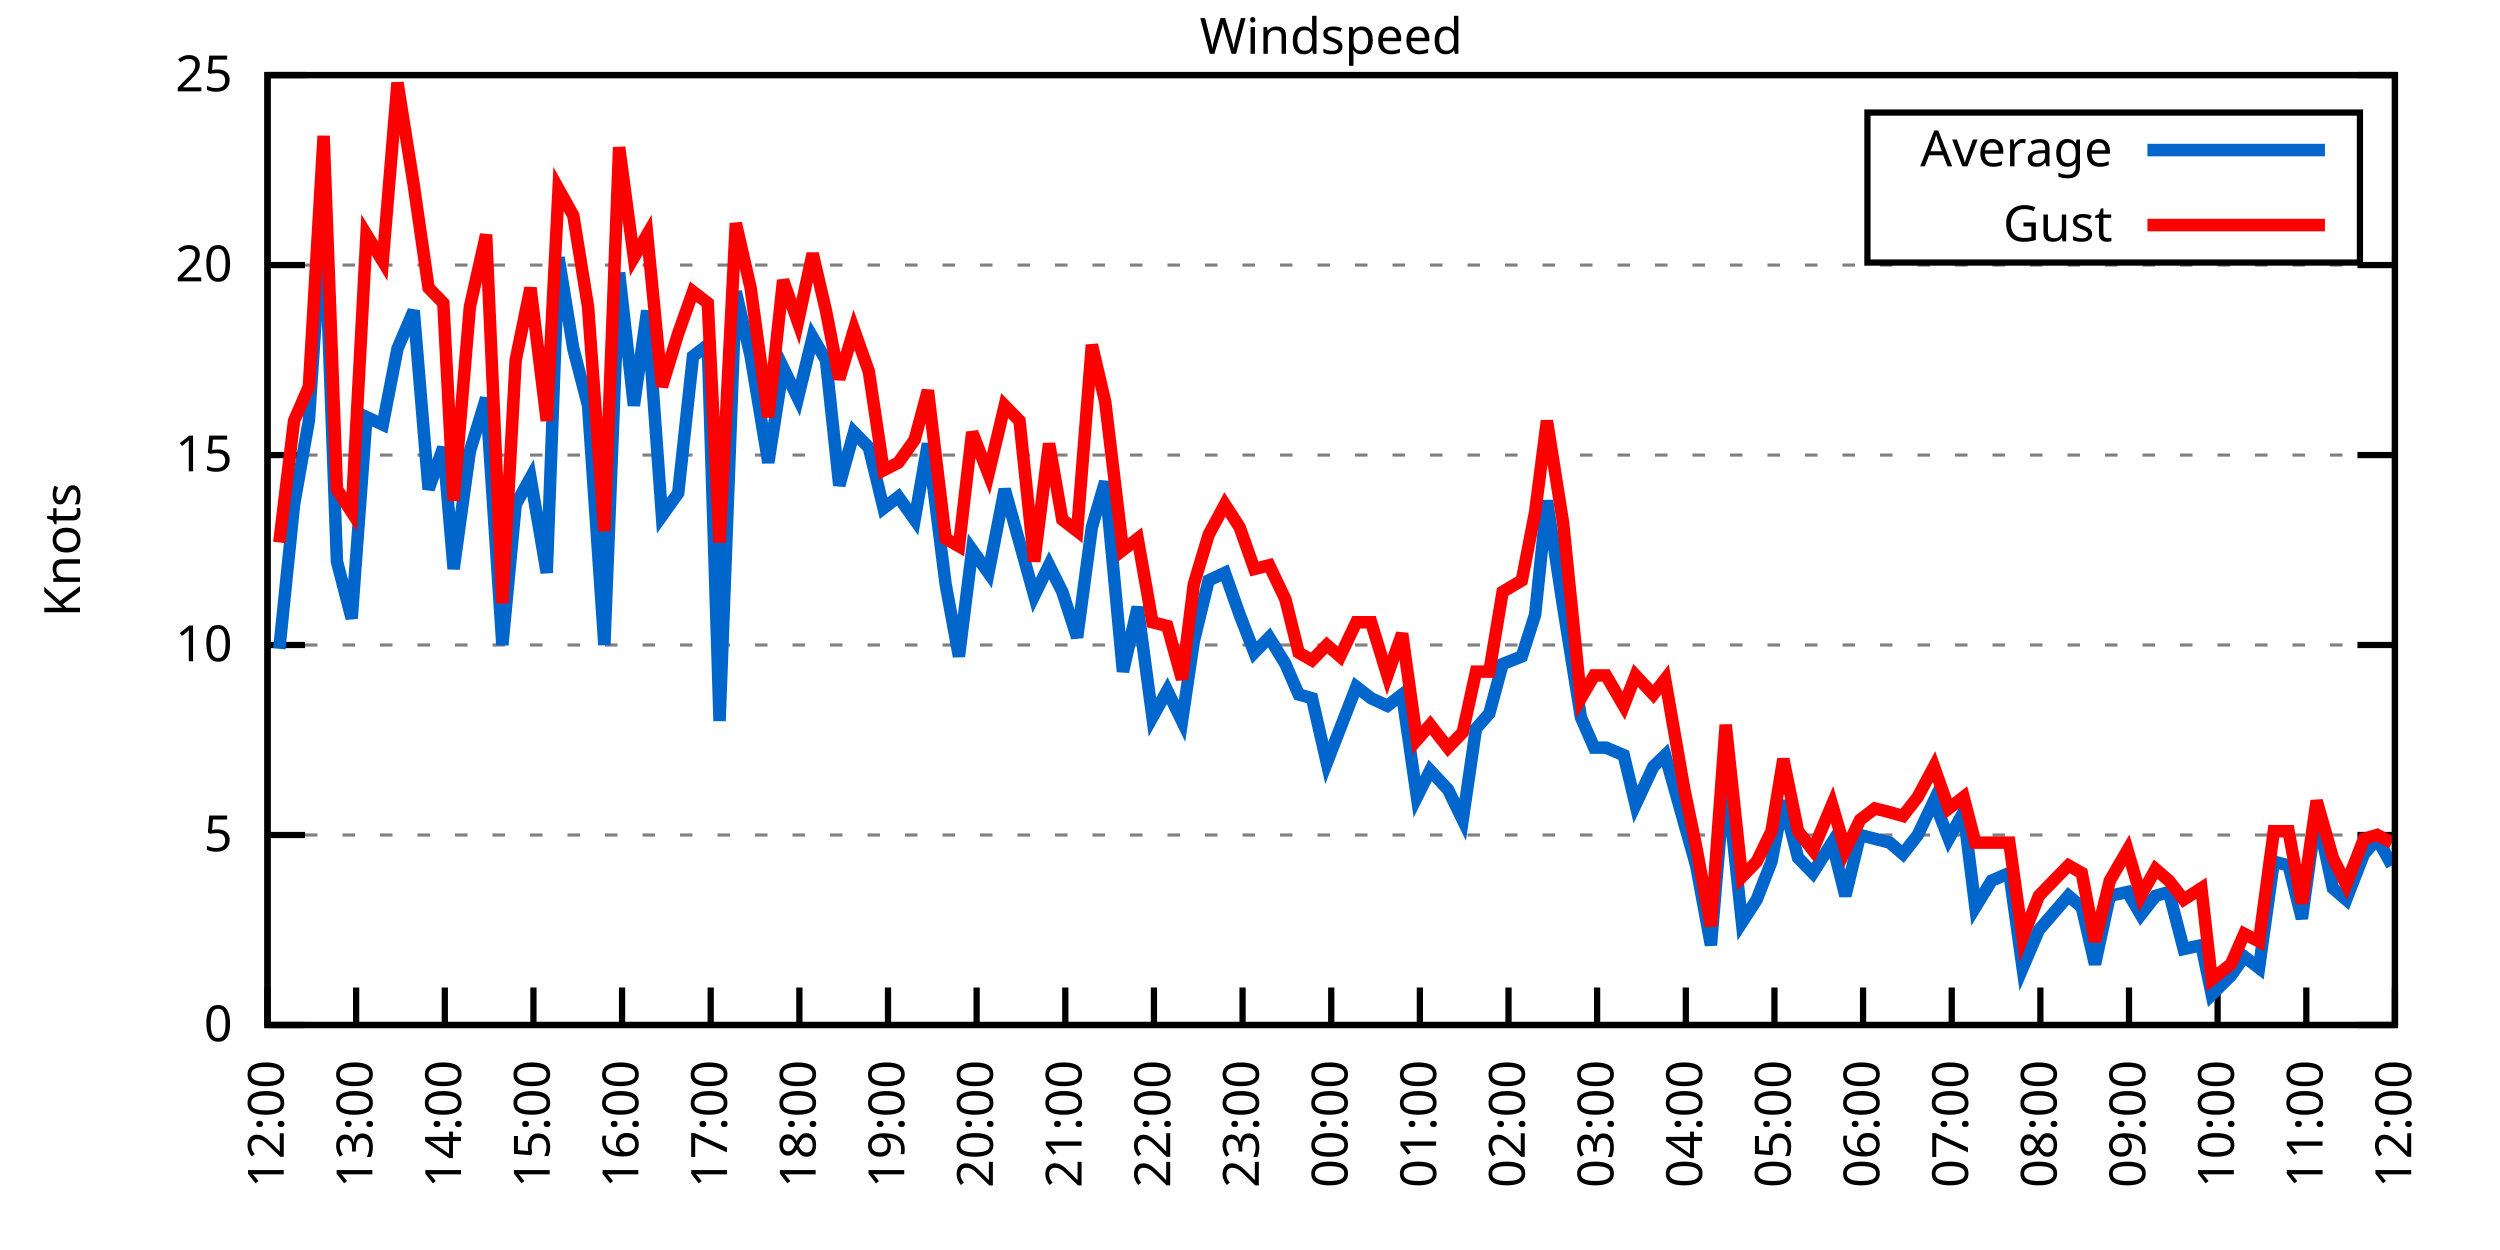
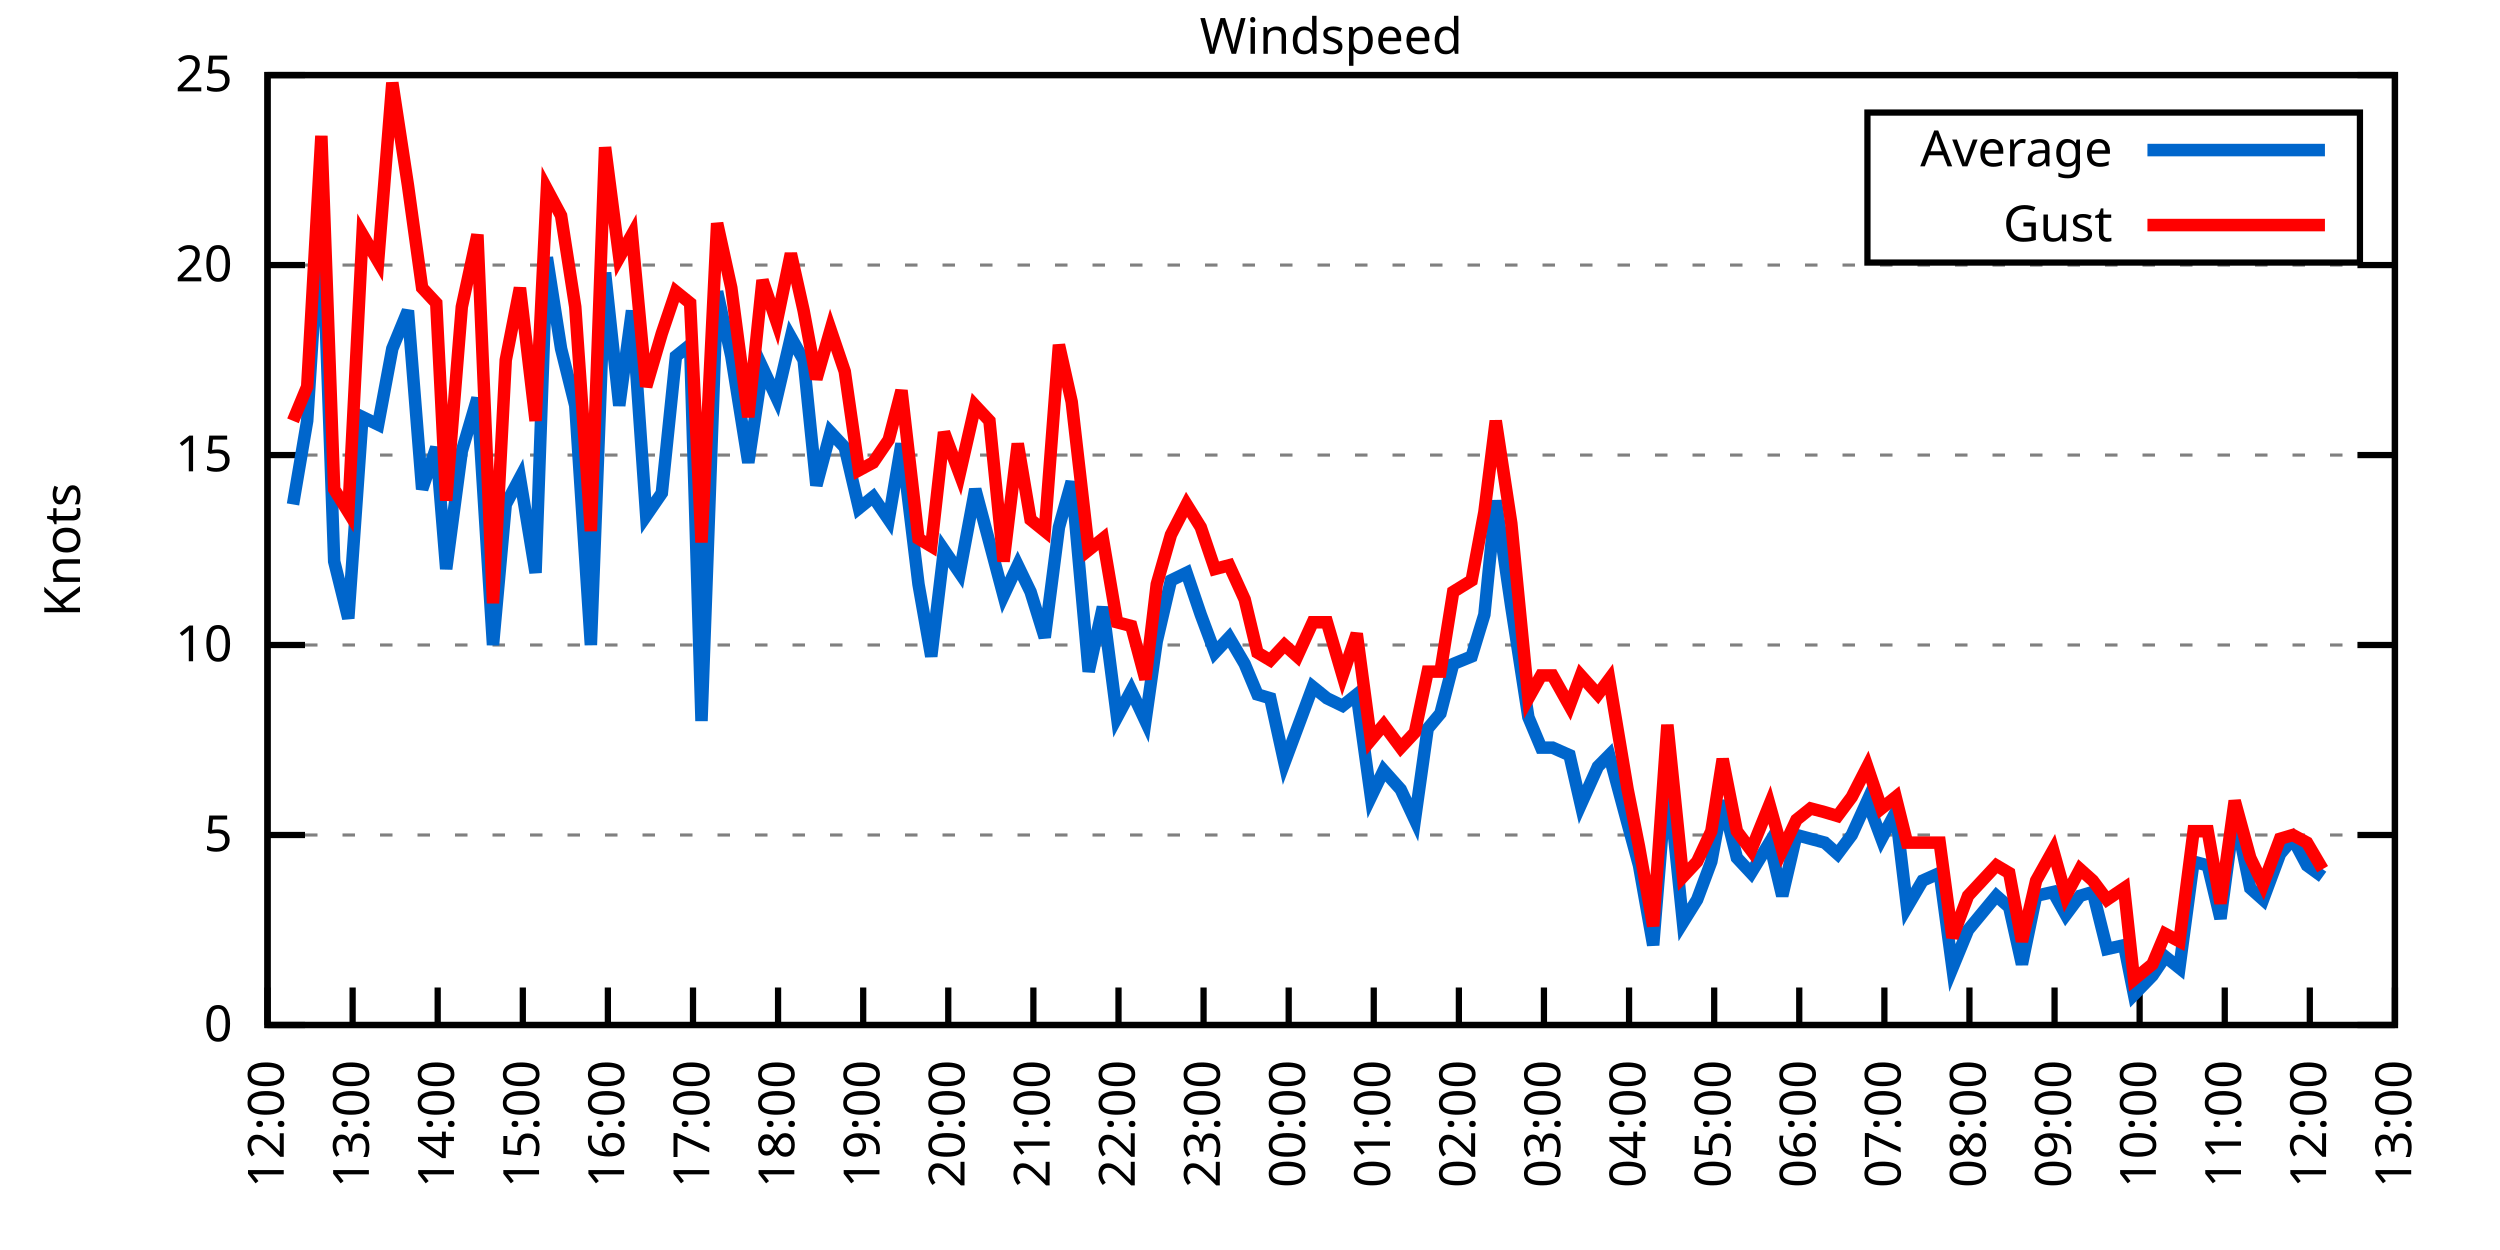
<svg xmlns="http://www.w3.org/2000/svg" xmlns:xlink="http://www.w3.org/1999/xlink" width="400" height="200" viewBox="0 0 400 200">
  <g id="gnuplot_canvas">
    <rect x="0" y="0" width="400" height="200" fill="none" />
    <defs>
      <circle id="gpDot" r="0.5" stroke-width="0.5" stroke="currentColor" />
      <path id="gpPt0" stroke-width="0.333" stroke="currentColor" d="M-1,0 h2 M0,-1 v2" />
      <path id="gpPt1" stroke-width="0.333" stroke="currentColor" d="M-1,-1 L1,1 M1,-1 L-1,1" />
      <path id="gpPt2" stroke-width="0.333" stroke="currentColor" d="M-1,0 L1,0 M0,-1 L0,1 M-1,-1 L1,1 M-1,1 L1,-1" />
      <rect id="gpPt3" stroke-width="0.333" stroke="currentColor" x="-1" y="-1" width="2" height="2" />
      <rect id="gpPt4" stroke-width="0.333" stroke="currentColor" fill="currentColor" x="-1" y="-1" width="2" height="2" />
      <circle id="gpPt5" stroke-width="0.333" stroke="currentColor" cx="0" cy="0" r="1" />
      <use xlink:href="#gpPt5" id="gpPt6" fill="currentColor" stroke="none" />
      <path id="gpPt7" stroke-width="0.333" stroke="currentColor" d="M0,-1.33 L-1.33,0.67 L1.33,0.67 z" />
      <use xlink:href="#gpPt7" id="gpPt8" fill="currentColor" stroke="none" />
      <use xlink:href="#gpPt7" id="gpPt9" stroke="currentColor" transform="rotate(180)" />
      <use xlink:href="#gpPt9" id="gpPt10" fill="currentColor" stroke="none" />
      <use xlink:href="#gpPt3" id="gpPt11" stroke="currentColor" transform="rotate(45)" />
      <use xlink:href="#gpPt11" id="gpPt12" fill="currentColor" stroke="none" />
      <path id="gpPt13" stroke-width="0.333" stroke="currentColor" d="M0,1.330 L1.265,0.411 L0.782,-1.067 L-0.782,-1.076 L-1.265,0.411 z" />
      <use xlink:href="#gpPt13" id="gpPt14" fill="currentColor" stroke="none" />
      <filter id="textbox" filterUnits="objectBoundingBox" x="0" y="0" height="1" width="1">
        <feFlood flood-color="white" flood-opacity="1" result="bgnd" />
        <feComposite in="SourceGraphic" in2="bgnd" operator="atop" />
      </filter>
      <filter id="greybox" filterUnits="objectBoundingBox" x="0" y="0" height="1" width="1">
        <feFlood flood-color="lightgrey" flood-opacity="1" result="grey" />
        <feComposite in="SourceGraphic" in2="grey" operator="atop" />
      </filter>
    </defs>
    <g fill="none" color="white" stroke="currentColor" stroke-width="1.00" stroke-linecap="butt" stroke-linejoin="miter">
</g>
    <g fill="none" color="black" stroke="currentColor" stroke-width="1.00" stroke-linecap="butt" stroke-linejoin="miter">
      <g stroke="none" shape-rendering="crispEdges">
        <polygon fill="rgb(255, 255, 255)" points="42.80,164.00 383.18,164.00 383.18,12.02 42.80,12.02 " />
      </g>
    </g>
    <g fill="none" color="black" stroke="currentColor" stroke-width="1.00" stroke-linecap="butt" stroke-linejoin="miter">
</g>
    <g fill="none" color="black" stroke="black" stroke-width="0.50" stroke-linecap="butt" stroke-linejoin="miter">
</g>
    <g fill="none" color="gray" stroke="currentColor" stroke-width="0.50" stroke-linecap="butt" stroke-linejoin="miter">
      <path stroke="gray" stroke-dasharray="2,4" class="gridline" d="M42.80,164.00 L383.19,164.00  " />
    </g>
    <g fill="none" color="gray" stroke="gray" stroke-width="1.00" stroke-linecap="butt" stroke-linejoin="miter">
</g>
    <g fill="none" color="black" stroke="currentColor" stroke-width="1.00" stroke-linecap="butt" stroke-linejoin="miter">
      <path stroke="black" d="M42.80,164.00 L48.80,164.00 M383.19,164.00 L377.19,164.00  " />
      <g transform="translate(37.20,166.60)" stroke="none" fill="black" font-family="Sans" font-size="8.00" text-anchor="end">
        <text>
          <tspan font-family="Sans"> 0</tspan>
        </text>
      </g>
    </g>
    <g fill="none" color="black" stroke="currentColor" stroke-width="1.00" stroke-linecap="butt" stroke-linejoin="miter">
</g>
    <g fill="none" color="black" stroke="black" stroke-width="0.50" stroke-linecap="butt" stroke-linejoin="miter">
</g>
    <g fill="none" color="gray" stroke="currentColor" stroke-width="0.50" stroke-linecap="butt" stroke-linejoin="miter">
      <path stroke="gray" stroke-dasharray="2,4" class="gridline" d="M42.80,133.60 L383.19,133.60  " />
    </g>
    <g fill="none" color="gray" stroke="gray" stroke-width="1.00" stroke-linecap="butt" stroke-linejoin="miter">
</g>
    <g fill="none" color="black" stroke="currentColor" stroke-width="1.00" stroke-linecap="butt" stroke-linejoin="miter">
      <path stroke="black" d="M42.80,133.60 L48.80,133.60 M383.19,133.60 L377.19,133.60  " />
      <g transform="translate(37.20,136.20)" stroke="none" fill="black" font-family="Sans" font-size="8.00" text-anchor="end">
        <text>
          <tspan font-family="Sans"> 5</tspan>
        </text>
      </g>
    </g>
    <g fill="none" color="black" stroke="currentColor" stroke-width="1.00" stroke-linecap="butt" stroke-linejoin="miter">
</g>
    <g fill="none" color="black" stroke="black" stroke-width="0.50" stroke-linecap="butt" stroke-linejoin="miter">
</g>
    <g fill="none" color="gray" stroke="currentColor" stroke-width="0.50" stroke-linecap="butt" stroke-linejoin="miter">
      <path stroke="gray" stroke-dasharray="2,4" class="gridline" d="M42.80,103.20 L383.19,103.20  " />
    </g>
    <g fill="none" color="gray" stroke="gray" stroke-width="1.00" stroke-linecap="butt" stroke-linejoin="miter">
</g>
    <g fill="none" color="black" stroke="currentColor" stroke-width="1.00" stroke-linecap="butt" stroke-linejoin="miter">
      <path stroke="black" d="M42.80,103.20 L48.80,103.20 M383.19,103.20 L377.19,103.20  " />
      <g transform="translate(37.20,105.80)" stroke="none" fill="black" font-family="Sans" font-size="8.00" text-anchor="end">
        <text>
          <tspan font-family="Sans"> 10</tspan>
        </text>
      </g>
    </g>
    <g fill="none" color="black" stroke="currentColor" stroke-width="1.00" stroke-linecap="butt" stroke-linejoin="miter">
</g>
    <g fill="none" color="black" stroke="black" stroke-width="0.50" stroke-linecap="butt" stroke-linejoin="miter">
</g>
    <g fill="none" color="gray" stroke="currentColor" stroke-width="0.50" stroke-linecap="butt" stroke-linejoin="miter">
      <path stroke="gray" stroke-dasharray="2,4" class="gridline" d="M42.80,72.81 L383.19,72.81  " />
    </g>
    <g fill="none" color="gray" stroke="gray" stroke-width="1.00" stroke-linecap="butt" stroke-linejoin="miter">
</g>
    <g fill="none" color="black" stroke="currentColor" stroke-width="1.00" stroke-linecap="butt" stroke-linejoin="miter">
      <path stroke="black" d="M42.80,72.81 L48.80,72.81 M383.19,72.81 L377.19,72.81  " />
      <g transform="translate(37.20,75.41)" stroke="none" fill="black" font-family="Sans" font-size="8.00" text-anchor="end">
        <text>
          <tspan font-family="Sans"> 15</tspan>
        </text>
      </g>
    </g>
    <g fill="none" color="black" stroke="currentColor" stroke-width="1.00" stroke-linecap="butt" stroke-linejoin="miter">
</g>
    <g fill="none" color="black" stroke="black" stroke-width="0.50" stroke-linecap="butt" stroke-linejoin="miter">
</g>
    <g fill="none" color="gray" stroke="currentColor" stroke-width="0.50" stroke-linecap="butt" stroke-linejoin="miter">
      <path stroke="gray" stroke-dasharray="2,4" class="gridline" d="M42.80,42.41 L383.19,42.41  " />
    </g>
    <g fill="none" color="gray" stroke="gray" stroke-width="1.00" stroke-linecap="butt" stroke-linejoin="miter">
</g>
    <g fill="none" color="black" stroke="currentColor" stroke-width="1.00" stroke-linecap="butt" stroke-linejoin="miter">
      <path stroke="black" d="M42.80,42.41 L48.80,42.41 M383.19,42.41 L377.19,42.41  " />
      <g transform="translate(37.20,45.01)" stroke="none" fill="black" font-family="Sans" font-size="8.00" text-anchor="end">
        <text>
          <tspan font-family="Sans"> 20</tspan>
        </text>
      </g>
    </g>
    <g fill="none" color="black" stroke="currentColor" stroke-width="1.00" stroke-linecap="butt" stroke-linejoin="miter">
</g>
    <g fill="none" color="black" stroke="black" stroke-width="0.50" stroke-linecap="butt" stroke-linejoin="miter">
</g>
    <g fill="none" color="gray" stroke="currentColor" stroke-width="0.50" stroke-linecap="butt" stroke-linejoin="miter">
      <path stroke="gray" stroke-dasharray="2,4" class="gridline" d="M42.80,12.01 L383.19,12.01  " />
    </g>
    <g fill="none" color="gray" stroke="gray" stroke-width="1.00" stroke-linecap="butt" stroke-linejoin="miter">
</g>
    <g fill="none" color="black" stroke="currentColor" stroke-width="1.00" stroke-linecap="butt" stroke-linejoin="miter">
      <path stroke="black" d="M42.80,12.01 L48.80,12.01 M383.19,12.01 L377.19,12.01  " />
      <g transform="translate(37.20,14.61)" stroke="none" fill="black" font-family="Sans" font-size="8.00" text-anchor="end">
        <text>
          <tspan font-family="Sans"> 25</tspan>
        </text>
      </g>
    </g>
    <g fill="none" color="black" stroke="currentColor" stroke-width="1.00" stroke-linecap="butt" stroke-linejoin="miter">
      <path stroke="black" d="M42.80,164.00 L42.80,158.00  " />
      <g transform="translate(45.40,169.60) rotate(270.00)" stroke="none" fill="black" font-family="Sans" font-size="8.00" text-anchor="end">
        <text>
          <tspan font-family="Sans">12:00</tspan>
        </text>
      </g>
    </g>
    <g fill="none" color="black" stroke="currentColor" stroke-width="1.00" stroke-linecap="butt" stroke-linejoin="miter">
-       <path stroke="black" d="M56.98,164.00 L56.98,158.00  " />
-       <g transform="translate(59.58,169.60) rotate(270.00)" stroke="none" fill="black" font-family="Sans" font-size="8.00" text-anchor="end">
+       <path stroke="black" d="M56.42,164.00 L56.42,158.00  " />
+       <g transform="translate(59.02,169.60) rotate(270.00)" stroke="none" fill="black" font-family="Sans" font-size="8.00" text-anchor="end">
        <text>
          <tspan font-family="Sans">13:00</tspan>
        </text>
      </g>
    </g>
    <g fill="none" color="black" stroke="currentColor" stroke-width="1.00" stroke-linecap="butt" stroke-linejoin="miter">
-       <path stroke="black" d="M71.17,164.00 L71.17,158.00  " />
-       <g transform="translate(73.77,169.60) rotate(270.00)" stroke="none" fill="black" font-family="Sans" font-size="8.00" text-anchor="end">
+       <path stroke="black" d="M70.03,164.00 L70.03,158.00  " />
+       <g transform="translate(72.63,169.60) rotate(270.00)" stroke="none" fill="black" font-family="Sans" font-size="8.00" text-anchor="end">
        <text>
          <tspan font-family="Sans">14:00</tspan>
        </text>
      </g>
    </g>
    <g fill="none" color="black" stroke="currentColor" stroke-width="1.00" stroke-linecap="butt" stroke-linejoin="miter">
-       <path stroke="black" d="M85.35,164.00 L85.35,158.00  " />
-       <g transform="translate(87.95,169.60) rotate(270.00)" stroke="none" fill="black" font-family="Sans" font-size="8.00" text-anchor="end">
+       <path stroke="black" d="M83.65,164.00 L83.65,158.00  " />
+       <g transform="translate(86.25,169.60) rotate(270.00)" stroke="none" fill="black" font-family="Sans" font-size="8.00" text-anchor="end">
        <text>
          <tspan font-family="Sans">15:00</tspan>
        </text>
      </g>
    </g>
    <g fill="none" color="black" stroke="currentColor" stroke-width="1.00" stroke-linecap="butt" stroke-linejoin="miter">
-       <path stroke="black" d="M99.53,164.00 L99.53,158.00  " />
-       <g transform="translate(102.13,169.60) rotate(270.00)" stroke="none" fill="black" font-family="Sans" font-size="8.00" text-anchor="end">
+       <path stroke="black" d="M97.26,164.00 L97.26,158.00  " />
+       <g transform="translate(99.86,169.60) rotate(270.00)" stroke="none" fill="black" font-family="Sans" font-size="8.00" text-anchor="end">
        <text>
          <tspan font-family="Sans">16:00</tspan>
        </text>
      </g>
    </g>
    <g fill="none" color="black" stroke="currentColor" stroke-width="1.00" stroke-linecap="butt" stroke-linejoin="miter">
-       <path stroke="black" d="M113.71,164.00 L113.71,158.00  " />
-       <g transform="translate(116.31,169.60) rotate(270.00)" stroke="none" fill="black" font-family="Sans" font-size="8.00" text-anchor="end">
+       <path stroke="black" d="M110.88,164.00 L110.88,158.00  " />
+       <g transform="translate(113.48,169.60) rotate(270.00)" stroke="none" fill="black" font-family="Sans" font-size="8.00" text-anchor="end">
        <text>
          <tspan font-family="Sans">17:00</tspan>
        </text>
      </g>
    </g>
    <g fill="none" color="black" stroke="currentColor" stroke-width="1.00" stroke-linecap="butt" stroke-linejoin="miter">
-       <path stroke="black" d="M127.90,164.00 L127.90,158.00  " />
-       <g transform="translate(130.50,169.60) rotate(270.00)" stroke="none" fill="black" font-family="Sans" font-size="8.00" text-anchor="end">
+       <path stroke="black" d="M124.49,164.00 L124.49,158.00  " />
+       <g transform="translate(127.09,169.60) rotate(270.00)" stroke="none" fill="black" font-family="Sans" font-size="8.00" text-anchor="end">
        <text>
          <tspan font-family="Sans">18:00</tspan>
        </text>
      </g>
    </g>
    <g fill="none" color="black" stroke="currentColor" stroke-width="1.00" stroke-linecap="butt" stroke-linejoin="miter">
-       <path stroke="black" d="M142.08,164.00 L142.08,158.00  " />
-       <g transform="translate(144.68,169.60) rotate(270.00)" stroke="none" fill="black" font-family="Sans" font-size="8.00" text-anchor="end">
+       <path stroke="black" d="M138.11,164.00 L138.11,158.00  " />
+       <g transform="translate(140.71,169.60) rotate(270.00)" stroke="none" fill="black" font-family="Sans" font-size="8.00" text-anchor="end">
        <text>
          <tspan font-family="Sans">19:00</tspan>
        </text>
      </g>
    </g>
    <g fill="none" color="black" stroke="currentColor" stroke-width="1.00" stroke-linecap="butt" stroke-linejoin="miter">
-       <path stroke="black" d="M156.26,164.00 L156.26,158.00  " />
-       <g transform="translate(158.86,169.60) rotate(270.00)" stroke="none" fill="black" font-family="Sans" font-size="8.00" text-anchor="end">
+       <path stroke="black" d="M151.72,164.00 L151.72,158.00  " />
+       <g transform="translate(154.32,169.60) rotate(270.00)" stroke="none" fill="black" font-family="Sans" font-size="8.00" text-anchor="end">
        <text>
          <tspan font-family="Sans">20:00</tspan>
        </text>
      </g>
    </g>
    <g fill="none" color="black" stroke="currentColor" stroke-width="1.00" stroke-linecap="butt" stroke-linejoin="miter">
-       <path stroke="black" d="M170.45,164.00 L170.45,158.00  " />
-       <g transform="translate(173.05,169.60) rotate(270.00)" stroke="none" fill="black" font-family="Sans" font-size="8.00" text-anchor="end">
+       <path stroke="black" d="M165.34,164.00 L165.34,158.00  " />
+       <g transform="translate(167.94,169.60) rotate(270.00)" stroke="none" fill="black" font-family="Sans" font-size="8.00" text-anchor="end">
        <text>
          <tspan font-family="Sans">21:00</tspan>
        </text>
      </g>
    </g>
    <g fill="none" color="black" stroke="currentColor" stroke-width="1.00" stroke-linecap="butt" stroke-linejoin="miter">
-       <path stroke="black" d="M184.63,164.00 L184.63,158.00  " />
-       <g transform="translate(187.23,169.60) rotate(270.00)" stroke="none" fill="black" font-family="Sans" font-size="8.00" text-anchor="end">
+       <path stroke="black" d="M178.96,164.00 L178.96,158.00  " />
+       <g transform="translate(181.56,169.60) rotate(270.00)" stroke="none" fill="black" font-family="Sans" font-size="8.00" text-anchor="end">
        <text>
          <tspan font-family="Sans">22:00</tspan>
        </text>
      </g>
    </g>
    <g fill="none" color="black" stroke="currentColor" stroke-width="1.00" stroke-linecap="butt" stroke-linejoin="miter">
-       <path stroke="black" d="M198.81,164.00 L198.81,158.00  " />
-       <g transform="translate(201.41,169.60) rotate(270.00)" stroke="none" fill="black" font-family="Sans" font-size="8.00" text-anchor="end">
+       <path stroke="black" d="M192.57,164.00 L192.57,158.00  " />
+       <g transform="translate(195.17,169.60) rotate(270.00)" stroke="none" fill="black" font-family="Sans" font-size="8.00" text-anchor="end">
        <text>
          <tspan font-family="Sans">23:00</tspan>
        </text>
      </g>
    </g>
    <g fill="none" color="black" stroke="currentColor" stroke-width="1.00" stroke-linecap="butt" stroke-linejoin="miter">
-       <path stroke="black" d="M213.00,164.00 L213.00,158.00  " />
-       <g transform="translate(215.60,169.60) rotate(270.00)" stroke="none" fill="black" font-family="Sans" font-size="8.00" text-anchor="end">
+       <path stroke="black" d="M206.19,164.00 L206.19,158.00  " />
+       <g transform="translate(208.79,169.60) rotate(270.00)" stroke="none" fill="black" font-family="Sans" font-size="8.00" text-anchor="end">
        <text>
          <tspan font-family="Sans">00:00</tspan>
        </text>
      </g>
    </g>
    <g fill="none" color="black" stroke="currentColor" stroke-width="1.00" stroke-linecap="butt" stroke-linejoin="miter">
-       <path stroke="black" d="M227.18,164.00 L227.18,158.00  " />
-       <g transform="translate(229.78,169.60) rotate(270.00)" stroke="none" fill="black" font-family="Sans" font-size="8.00" text-anchor="end">
+       <path stroke="black" d="M219.80,164.00 L219.80,158.00  " />
+       <g transform="translate(222.40,169.60) rotate(270.00)" stroke="none" fill="black" font-family="Sans" font-size="8.00" text-anchor="end">
        <text>
          <tspan font-family="Sans">01:00</tspan>
        </text>
      </g>
    </g>
    <g fill="none" color="black" stroke="currentColor" stroke-width="1.00" stroke-linecap="butt" stroke-linejoin="miter">
-       <path stroke="black" d="M241.36,164.00 L241.36,158.00  " />
-       <g transform="translate(243.96,169.60) rotate(270.00)" stroke="none" fill="black" font-family="Sans" font-size="8.00" text-anchor="end">
+       <path stroke="black" d="M233.42,164.00 L233.42,158.00  " />
+       <g transform="translate(236.02,169.60) rotate(270.00)" stroke="none" fill="black" font-family="Sans" font-size="8.00" text-anchor="end">
        <text>
          <tspan font-family="Sans">02:00</tspan>
        </text>
      </g>
    </g>
    <g fill="none" color="black" stroke="currentColor" stroke-width="1.00" stroke-linecap="butt" stroke-linejoin="miter">
-       <path stroke="black" d="M255.54,164.00 L255.54,158.00  " />
-       <g transform="translate(258.14,169.60) rotate(270.00)" stroke="none" fill="black" font-family="Sans" font-size="8.00" text-anchor="end">
+       <path stroke="black" d="M247.03,164.00 L247.03,158.00  " />
+       <g transform="translate(249.63,169.60) rotate(270.00)" stroke="none" fill="black" font-family="Sans" font-size="8.00" text-anchor="end">
        <text>
          <tspan font-family="Sans">03:00</tspan>
        </text>
      </g>
    </g>
    <g fill="none" color="black" stroke="currentColor" stroke-width="1.00" stroke-linecap="butt" stroke-linejoin="miter">
-       <path stroke="black" d="M269.73,164.00 L269.73,158.00  " />
-       <g transform="translate(272.33,169.60) rotate(270.00)" stroke="none" fill="black" font-family="Sans" font-size="8.00" text-anchor="end">
+       <path stroke="black" d="M260.65,164.00 L260.65,158.00  " />
+       <g transform="translate(263.25,169.60) rotate(270.00)" stroke="none" fill="black" font-family="Sans" font-size="8.00" text-anchor="end">
        <text>
          <tspan font-family="Sans">04:00</tspan>
        </text>
      </g>
    </g>
    <g fill="none" color="black" stroke="currentColor" stroke-width="1.00" stroke-linecap="butt" stroke-linejoin="miter">
-       <path stroke="black" d="M283.91,164.00 L283.91,158.00  " />
-       <g transform="translate(286.51,169.60) rotate(270.00)" stroke="none" fill="black" font-family="Sans" font-size="8.00" text-anchor="end">
+       <path stroke="black" d="M274.27,164.00 L274.27,158.00  " />
+       <g transform="translate(276.87,169.60) rotate(270.00)" stroke="none" fill="black" font-family="Sans" font-size="8.00" text-anchor="end">
        <text>
          <tspan font-family="Sans">05:00</tspan>
        </text>
      </g>
    </g>
    <g fill="none" color="black" stroke="currentColor" stroke-width="1.00" stroke-linecap="butt" stroke-linejoin="miter">
-       <path stroke="black" d="M298.09,164.00 L298.09,158.00  " />
-       <g transform="translate(300.69,169.60) rotate(270.00)" stroke="none" fill="black" font-family="Sans" font-size="8.00" text-anchor="end">
+       <path stroke="black" d="M287.88,164.00 L287.88,158.00  " />
+       <g transform="translate(290.48,169.60) rotate(270.00)" stroke="none" fill="black" font-family="Sans" font-size="8.00" text-anchor="end">
        <text>
          <tspan font-family="Sans">06:00</tspan>
        </text>
      </g>
    </g>
    <g fill="none" color="black" stroke="currentColor" stroke-width="1.00" stroke-linecap="butt" stroke-linejoin="miter">
-       <path stroke="black" d="M312.28,164.00 L312.28,158.00  " />
-       <g transform="translate(314.88,169.60) rotate(270.00)" stroke="none" fill="black" font-family="Sans" font-size="8.00" text-anchor="end">
+       <path stroke="black" d="M301.50,164.00 L301.50,158.00  " />
+       <g transform="translate(304.10,169.60) rotate(270.00)" stroke="none" fill="black" font-family="Sans" font-size="8.00" text-anchor="end">
        <text>
          <tspan font-family="Sans">07:00</tspan>
        </text>
      </g>
    </g>
    <g fill="none" color="black" stroke="currentColor" stroke-width="1.00" stroke-linecap="butt" stroke-linejoin="miter">
-       <path stroke="black" d="M326.46,164.00 L326.46,158.00  " />
-       <g transform="translate(329.06,169.60) rotate(270.00)" stroke="none" fill="black" font-family="Sans" font-size="8.00" text-anchor="end">
+       <path stroke="black" d="M315.11,164.00 L315.11,158.00  " />
+       <g transform="translate(317.71,169.60) rotate(270.00)" stroke="none" fill="black" font-family="Sans" font-size="8.00" text-anchor="end">
        <text>
          <tspan font-family="Sans">08:00</tspan>
        </text>
      </g>
    </g>
    <g fill="none" color="black" stroke="currentColor" stroke-width="1.00" stroke-linecap="butt" stroke-linejoin="miter">
-       <path stroke="black" d="M340.64,164.00 L340.64,158.00  " />
-       <g transform="translate(343.24,169.60) rotate(270.00)" stroke="none" fill="black" font-family="Sans" font-size="8.00" text-anchor="end">
+       <path stroke="black" d="M328.73,164.00 L328.73,158.00  " />
+       <g transform="translate(331.33,169.60) rotate(270.00)" stroke="none" fill="black" font-family="Sans" font-size="8.00" text-anchor="end">
        <text>
          <tspan font-family="Sans">09:00</tspan>
        </text>
      </g>
    </g>
    <g fill="none" color="black" stroke="currentColor" stroke-width="1.00" stroke-linecap="butt" stroke-linejoin="miter">
-       <path stroke="black" d="M354.82,164.00 L354.82,158.00  " />
-       <g transform="translate(357.42,169.60) rotate(270.00)" stroke="none" fill="black" font-family="Sans" font-size="8.00" text-anchor="end">
+       <path stroke="black" d="M342.34,164.00 L342.34,158.00  " />
+       <g transform="translate(344.94,169.60) rotate(270.00)" stroke="none" fill="black" font-family="Sans" font-size="8.00" text-anchor="end">
        <text>
          <tspan font-family="Sans">10:00</tspan>
        </text>
      </g>
    </g>
    <g fill="none" color="black" stroke="currentColor" stroke-width="1.00" stroke-linecap="butt" stroke-linejoin="miter">
-       <path stroke="black" d="M369.01,164.00 L369.01,158.00  " />
-       <g transform="translate(371.61,169.60) rotate(270.00)" stroke="none" fill="black" font-family="Sans" font-size="8.00" text-anchor="end">
+       <path stroke="black" d="M355.96,164.00 L355.96,158.00  " />
+       <g transform="translate(358.56,169.60) rotate(270.00)" stroke="none" fill="black" font-family="Sans" font-size="8.00" text-anchor="end">
        <text>
          <tspan font-family="Sans">11:00</tspan>
+         </text>
+       </g>
+     </g>
+     <g fill="none" color="black" stroke="currentColor" stroke-width="1.00" stroke-linecap="butt" stroke-linejoin="miter">
+       <path stroke="black" d="M369.57,164.00 L369.57,158.00  " />
+       <g transform="translate(372.17,169.60) rotate(270.00)" stroke="none" fill="black" font-family="Sans" font-size="8.00" text-anchor="end">
+         <text>
+           <tspan font-family="Sans">12:00</tspan>
        </text>
      </g>
    </g>
    <g fill="none" color="black" stroke="currentColor" stroke-width="1.00" stroke-linecap="butt" stroke-linejoin="miter">
      <path stroke="black" d="M383.19,164.00 L383.19,158.00  " />
      <g transform="translate(385.79,169.60) rotate(270.00)" stroke="none" fill="black" font-family="Sans" font-size="8.00" text-anchor="end">
        <text>
-           <tspan font-family="Sans">12:00</tspan>
+           <tspan font-family="Sans">13:00</tspan>
        </text>
      </g>
    </g>
    <g fill="none" color="black" stroke="currentColor" stroke-width="1.00" stroke-linecap="butt" stroke-linejoin="miter">
</g>
    <g fill="none" color="black" stroke="currentColor" stroke-width="1.00" stroke-linecap="butt" stroke-linejoin="miter">
      <path stroke="black" d="M42.80,12.01 L42.80,164.00 L383.19,164.00 L383.19,12.01 L42.80,12.01 Z  " />
    </g>
    <g fill="none" color="black" stroke="currentColor" stroke-width="1.00" stroke-linecap="butt" stroke-linejoin="miter">
</g>
    <g fill="none" color="black" stroke="currentColor" stroke-width="1.00" stroke-linecap="butt" stroke-linejoin="miter">
      <path stroke="black" d="M298.79,42.01 L298.79,18.01 L377.59,18.01 L377.59,42.01 L298.79,42.01 Z  " />
    </g>
    <g id="Windspeed_plot_1">
      <g fill="none" color="white" stroke="black" stroke-width="2.00" stroke-linecap="butt" stroke-linejoin="miter">
</g>
      <g fill="none" color="black" stroke="currentColor" stroke-width="2.00" stroke-linecap="butt" stroke-linejoin="miter">
        <g transform="translate(337.99,26.61)" stroke="none" fill="black" font-family="Sans" font-size="8.00" text-anchor="end">
          <text>
            <tspan font-family="Sans">Average</tspan>
          </text>
        </g>
      </g>
      <g fill="none" color="black" stroke="currentColor" stroke-width="2.00" stroke-linecap="butt" stroke-linejoin="miter">
-         <path stroke="rgb(  0, 102, 204)" d="M343.59,24.01 L371.99,24.01 M44.69,103.81 L47.05,80.71 L49.42,67.33 L51.78,32.07 L53.91,89.83 L56.27,98.95   L58.64,66.73 L61.24,67.94 L63.60,55.78 L66.20,49.70 L68.57,78.28 L70.93,71.59 L72.58,91.04 L75.18,72.20   L77.78,63.69 L80.38,103.20 L82.51,80.71 L84.88,76.45 L87.48,91.65 L89.37,41.19 L91.73,55.78 L94.09,64.90   L96.70,103.20 L99.06,43.62 L101.42,64.90 L103.55,49.70 L105.91,82.53 L108.51,78.89 L110.88,57.00 L113.24,55.18   L115.13,115.36 L117.73,46.66 L120.10,57.00 L122.93,74.02 L125.30,58.82 L127.66,63.69 L130.02,53.96 L132.15,57.61   L134.28,77.67 L136.64,69.16 L139.01,71.59 L141.37,81.32 L143.74,79.49 L146.34,83.14 L148.46,70.98 L151.30,93.48   L153.43,105.03 L155.55,88.00 L158.15,91.65 L160.75,78.28 L163.12,86.79 L165.48,95.30 L167.85,90.44 L169.97,94.69   L172.34,101.99 L174.70,84.36 L176.83,77.06 L179.67,107.46 L182.03,97.12 L184.39,114.76 L186.76,110.50 L189.12,115.36   L191.01,102.60 L193.38,92.87 L195.98,91.65 L198.34,98.34 L200.70,104.42 L203.07,101.99 L205.67,106.24 L207.79,111.11   L209.92,111.72 L212.29,122.05 L214.41,116.58 L217.01,109.89 L219.38,111.72 L221.98,112.93 L224.34,111.11 L226.71,127.52   L228.83,123.27 L231.67,126.31 L234.03,131.17 L236.16,116.58 L238.29,114.15 L240.42,106.24 L243.49,105.03 L245.62,98.34   L247.51,80.10 L250.11,97.12 L252.94,114.76 L255.07,119.62 L256.96,119.62 L259.80,120.83 L261.69,128.74 L264.53,122.66   L266.42,120.83 L269.49,131.78 L271.38,138.47 L273.75,151.23 L276.11,123.27 L278.71,147.59 L281.07,143.94 L283.44,137.86   L285.33,128.13 L287.69,137.25 L290.06,139.68 L293.13,134.82 L295.26,143.33 L297.62,133.60 L299.98,134.21 L302.35,134.82   L304.47,136.64 L306.84,133.60 L309.44,128.13 L311.80,134.21 L314.17,129.95 L316.06,145.15 L318.66,140.90 L321.49,139.68   L323.62,154.88 L326.22,148.80 L330.95,143.33 L333.08,145.15 L335.20,154.27 L337.57,143.33 L340.40,142.72 L342.53,146.37   L344.90,143.33 L347.02,142.72 L349.39,151.84 L352.22,151.23 L353.88,159.14 L356.95,156.10 L359.08,153.06 L361.44,154.88   L363.81,137.86 L366.17,138.47 L368.30,146.98 L370.66,129.95 L373.26,142.11 L375.39,143.94 L378.23,136.64 L380.35,134.21   L382.72,138.47  " />
+         <path stroke="rgb(  0, 102, 204)" d="M343.59,24.01 L371.99,24.01 M46.88,80.71 L49.15,67.33 L51.42,32.07 L53.47,89.83 L55.73,98.95 L58.00,66.73   L60.50,67.94 L62.77,55.78 L65.27,49.70 L67.54,78.28 L69.80,71.59 L71.39,91.04 L73.89,72.20 L76.39,63.69   L78.88,103.20 L80.92,80.71 L83.19,76.45 L85.69,91.65 L87.50,41.19 L89.77,55.78 L92.04,64.90 L94.54,103.20   L96.81,43.62 L99.08,64.90 L101.12,49.70 L103.39,82.53 L105.89,78.89 L108.15,57.00 L110.42,55.18 L112.24,115.36   L114.74,46.66 L117.01,57.00 L119.73,74.02 L122.00,58.82 L124.27,63.69 L126.54,53.96 L128.58,57.61 L130.62,77.67   L132.89,69.16 L135.16,71.59 L137.43,81.32 L139.70,79.49 L142.19,83.14 L144.24,70.98 L146.96,93.48 L149.00,105.03   L151.04,88.00 L153.54,91.65 L156.04,78.28 L158.31,86.79 L160.57,95.30 L162.84,90.44 L164.89,94.69 L167.16,101.99   L169.43,84.36 L171.47,77.06 L174.19,107.46 L176.46,97.12 L178.73,114.76 L181.00,110.50 L183.27,115.36 L185.08,102.60   L187.35,92.87 L189.85,91.65 L192.12,98.34 L194.39,104.42 L196.66,101.99 L199.15,106.24 L201.19,111.11 L203.24,111.72   L205.51,122.05 L207.55,116.58 L210.04,109.89 L212.31,111.72 L214.81,112.93 L217.08,111.11 L219.35,127.52 L221.39,123.27   L224.11,126.31 L226.38,131.17 L228.43,116.58 L230.47,114.15 L232.51,106.24 L235.46,105.03 L237.50,98.34 L239.32,80.10   L241.81,97.12 L244.54,114.76 L246.58,119.62 L248.40,119.62 L251.12,120.83 L252.93,128.74 L255.66,122.66 L257.47,120.83   L260.42,131.78 L262.24,138.47 L264.51,151.23 L266.78,123.27 L269.27,147.59 L271.54,143.94 L273.81,137.86 L275.63,128.13   L277.90,137.25 L280.17,139.68 L283.12,134.82 L285.16,143.33 L287.43,133.60 L289.70,134.21 L291.97,134.82 L294.01,136.64   L296.28,133.60 L298.77,128.13 L301.04,134.21 L303.31,129.95 L305.13,145.15 L307.62,140.90 L310.35,139.68 L312.39,154.88   L314.89,148.80 L319.42,143.33 L321.47,145.15 L323.51,154.27 L325.78,143.33 L328.50,142.72 L330.54,146.37 L332.81,143.33   L334.85,142.72 L337.12,151.84 L339.85,151.23 L341.44,159.14 L344.39,156.10 L346.43,153.06 L348.70,154.88 L350.97,137.86   L353.24,138.47 L355.28,146.98 L357.55,129.95 L360.04,142.11 L362.09,143.94 L364.81,136.64 L366.85,134.21 L369.12,138.47   L371.62,140.29  " />
      </g>
    </g>
    <g id="Windspeed_plot_2">
      <g fill="none" color="black" stroke="currentColor" stroke-width="2.00" stroke-linecap="butt" stroke-linejoin="miter">
        <g transform="translate(337.99,38.61)" stroke="none" fill="black" font-family="Sans" font-size="8.00" text-anchor="end">
          <text>
            <tspan font-family="Sans">Gust</tspan>
          </text>
        </g>
      </g>
      <g fill="none" color="black" stroke="currentColor" stroke-width="2.00" stroke-linecap="butt" stroke-linejoin="miter">
-         <path stroke="rgb(255,   0,   0)" d="M343.59,36.01 L371.99,36.01 M44.69,86.79 L47.05,67.33 L49.42,61.86 L51.78,21.74 L53.91,78.28 L56.27,81.93   L58.64,37.54 L61.24,41.80 L63.60,13.23 L66.20,29.64 L68.57,46.06 L70.93,48.49 L72.58,80.10 L75.18,49.10   L77.78,37.54 L80.38,96.52 L82.51,57.61 L84.88,46.06 L87.48,67.33 L89.37,30.25 L91.73,34.50 L94.09,49.10   L96.70,84.97 L99.06,23.56 L101.42,41.19 L103.55,37.54 L105.91,61.86 L108.51,53.35 L110.88,46.66 L113.24,48.49   L115.13,86.79 L117.73,35.72 L120.10,46.06 L122.93,66.73 L125.30,44.84 L127.66,51.53 L130.02,40.58 L132.15,49.70   L134.28,60.65 L136.64,52.74 L139.01,59.43 L141.37,75.24 L143.74,74.02 L146.34,70.37 L148.46,62.47 L151.30,86.18   L153.43,87.40 L155.55,69.16 L158.15,75.85 L160.75,64.90 L163.12,67.33 L165.48,89.83 L167.85,70.98 L169.97,83.14   L172.34,84.97 L174.70,55.18 L176.83,64.29 L179.67,88.00 L182.03,86.18 L184.39,99.56 L186.76,100.16 L189.12,108.68   L191.01,93.48 L193.38,85.57 L195.98,80.71 L198.34,84.36 L200.70,91.04 L203.07,90.44 L205.67,95.91 L207.79,104.42   L209.92,105.64 L212.29,103.20 L214.41,105.03 L217.01,99.56 L219.38,99.56 L221.98,108.07 L224.34,101.38 L226.71,118.40   L228.83,115.97 L231.67,119.62 L234.03,117.19 L236.16,107.46 L238.29,107.46 L240.42,94.69 L243.49,92.87 L245.62,81.93   L247.51,67.33 L250.11,83.75 L252.94,111.72 L255.07,108.07 L256.96,108.07 L259.80,112.93 L261.69,108.07 L264.53,111.11   L266.42,108.68 L269.49,126.31 L271.38,135.43 L273.75,148.19 L276.11,115.97 L278.71,140.29 L281.07,137.86 L283.44,132.99   L285.33,121.44 L287.69,132.99 L290.06,136.03 L293.13,128.74 L295.26,136.03 L297.62,131.17 L299.98,129.35 L302.35,129.95   L304.47,130.56 L306.84,127.52 L309.44,122.66 L311.80,129.35 L314.17,127.52 L316.06,134.82 L318.66,134.82 L321.49,134.82   L323.62,150.02 L326.22,143.33 L330.95,138.47 L333.08,139.68 L335.20,150.62 L337.57,140.90 L340.40,136.03 L342.53,143.33   L344.90,139.07 L347.02,140.90 L349.39,143.94 L352.22,142.11 L353.88,156.70 L356.95,154.27 L359.08,149.41 L361.44,150.62   L363.81,132.99 L366.17,132.99 L368.30,144.55 L370.66,128.13 L373.26,137.25 L375.39,141.51 L378.23,134.21 L380.35,133.60   L382.72,134.82  " />
+         <path stroke="rgb(255,   0,   0)" d="M343.59,36.01 L371.99,36.01 M46.88,67.33 L49.15,61.86 L51.42,21.74 L53.47,78.28 L55.73,81.93 L58.00,37.54   L60.50,41.80 L62.77,13.23 L65.27,29.64 L67.54,46.06 L69.80,48.49 L71.39,80.10 L73.89,49.10 L76.39,37.54   L78.88,96.52 L80.92,57.61 L83.19,46.06 L85.69,67.33 L87.50,30.25 L89.77,34.50 L92.04,49.10 L94.54,84.97   L96.81,23.56 L99.08,41.19 L101.12,37.54 L103.39,61.86 L105.89,53.35 L108.15,46.66 L110.42,48.49 L112.24,86.79   L114.74,35.72 L117.01,46.06 L119.73,66.73 L122.00,44.84 L124.27,51.53 L126.54,40.58 L128.58,49.70 L130.62,60.65   L132.89,52.74 L135.16,59.43 L137.43,75.24 L139.70,74.02 L142.19,70.37 L144.24,62.47 L146.96,86.18 L149.00,87.40   L151.04,69.16 L153.54,75.85 L156.04,64.90 L158.31,67.33 L160.57,89.83 L162.84,70.98 L164.89,83.14 L167.16,84.97   L169.43,55.18 L171.47,64.29 L174.19,88.00 L176.46,86.18 L178.73,99.56 L181.00,100.16 L183.27,108.68 L185.08,93.48   L187.35,85.57 L189.85,80.71 L192.12,84.36 L194.39,91.04 L196.66,90.44 L199.15,95.91 L201.19,104.42 L203.24,105.64   L205.51,103.20 L207.55,105.03 L210.04,99.56 L212.31,99.56 L214.81,108.07 L217.08,101.38 L219.35,118.40 L221.39,115.97   L224.11,119.62 L226.38,117.19 L228.43,107.46 L230.47,107.46 L232.51,94.69 L235.46,92.87 L237.50,81.93 L239.32,67.33   L241.81,83.75 L244.54,111.72 L246.58,108.07 L248.40,108.07 L251.12,112.93 L252.93,108.07 L255.66,111.11 L257.47,108.68   L260.42,126.31 L262.24,135.43 L264.51,148.19 L266.78,115.97 L269.27,140.29 L271.54,137.86 L273.81,132.99 L275.63,121.44   L277.90,132.99 L280.17,136.03 L283.12,128.74 L285.16,136.03 L287.43,131.17 L289.70,129.35 L291.97,129.95 L294.01,130.56   L296.28,127.52 L298.77,122.66 L301.04,129.35 L303.31,127.52 L305.13,134.82 L307.62,134.82 L310.35,134.82 L312.39,150.02   L314.89,143.33 L319.42,138.47 L321.47,139.68 L323.51,150.62 L325.78,140.90 L328.50,136.03 L330.54,143.33 L332.81,139.07   L334.85,140.90 L337.12,143.94 L339.85,142.11 L341.44,156.70 L344.39,154.27 L346.43,149.41 L348.70,150.62 L350.97,132.99   L353.24,132.99 L355.28,144.55 L357.55,128.13 L360.04,137.25 L362.09,141.51 L364.81,134.21 L366.85,133.60 L369.12,134.82   L371.62,139.07  " />
      </g>
    </g>
    <g fill="none" color="black" stroke="currentColor" stroke-width="2.00" stroke-linecap="butt" stroke-linejoin="miter">
</g>
    <g fill="none" color="black" stroke="black" stroke-width="1.00" stroke-linecap="butt" stroke-linejoin="miter">
</g>
    <g fill="none" color="black" stroke="currentColor" stroke-width="1.00" stroke-linecap="butt" stroke-linejoin="miter">
      <path stroke="black" d="M42.80,12.01 L42.80,164.00 L383.19,164.00 L383.19,12.01 L42.80,12.01 Z  " />
      <g transform="translate(12.80,88.01) rotate(270.00)" stroke="none" fill="black" font-family="Sans" font-size="8.00" text-anchor="middle">
        <text>
          <tspan font-family="Sans">Knots</tspan>
        </text>
      </g>
    </g>
    <g fill="none" color="black" stroke="currentColor" stroke-width="1.00" stroke-linecap="butt" stroke-linejoin="miter">
</g>
    <g fill="none" color="black" stroke="currentColor" stroke-width="1.00" stroke-linecap="butt" stroke-linejoin="miter">
      <g transform="translate(212.99,8.61)" stroke="none" fill="black" font-family="Sans" font-size="8.00" text-anchor="middle">
        <text>
          <tspan font-family="Sans">Windspeed</tspan>
        </text>
      </g>
    </g>
    <g fill="none" color="black" stroke="currentColor" stroke-width="1.00" stroke-linecap="butt" stroke-linejoin="miter">
</g>
  </g>
</svg>
